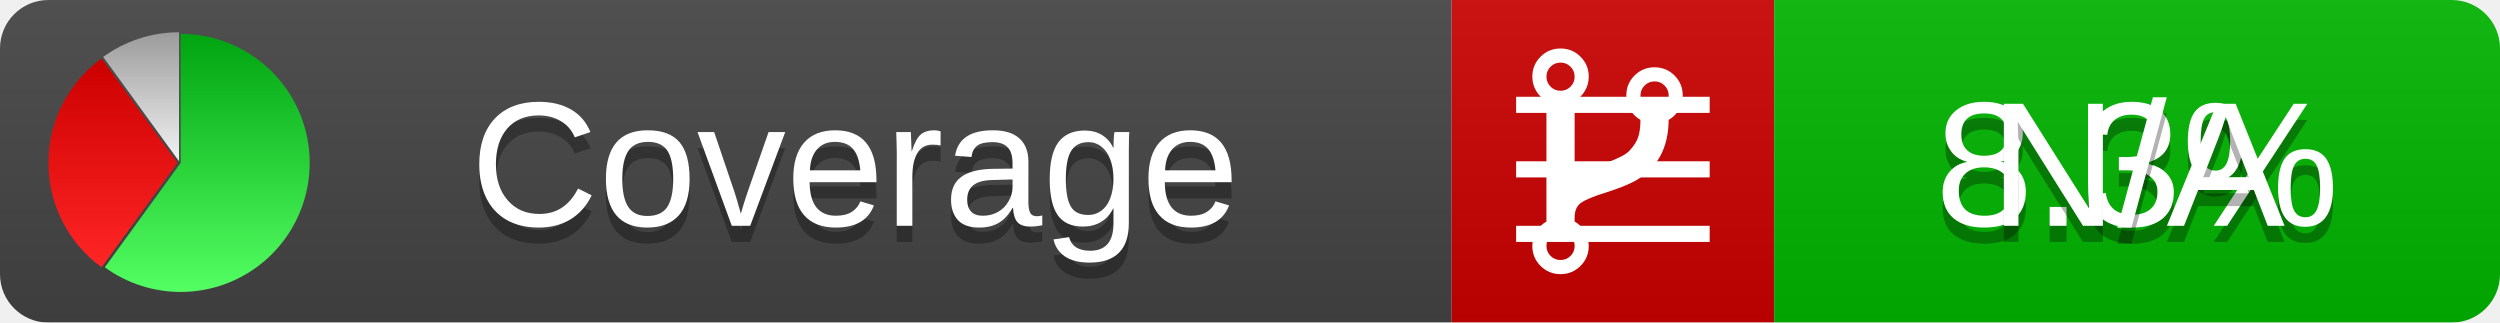
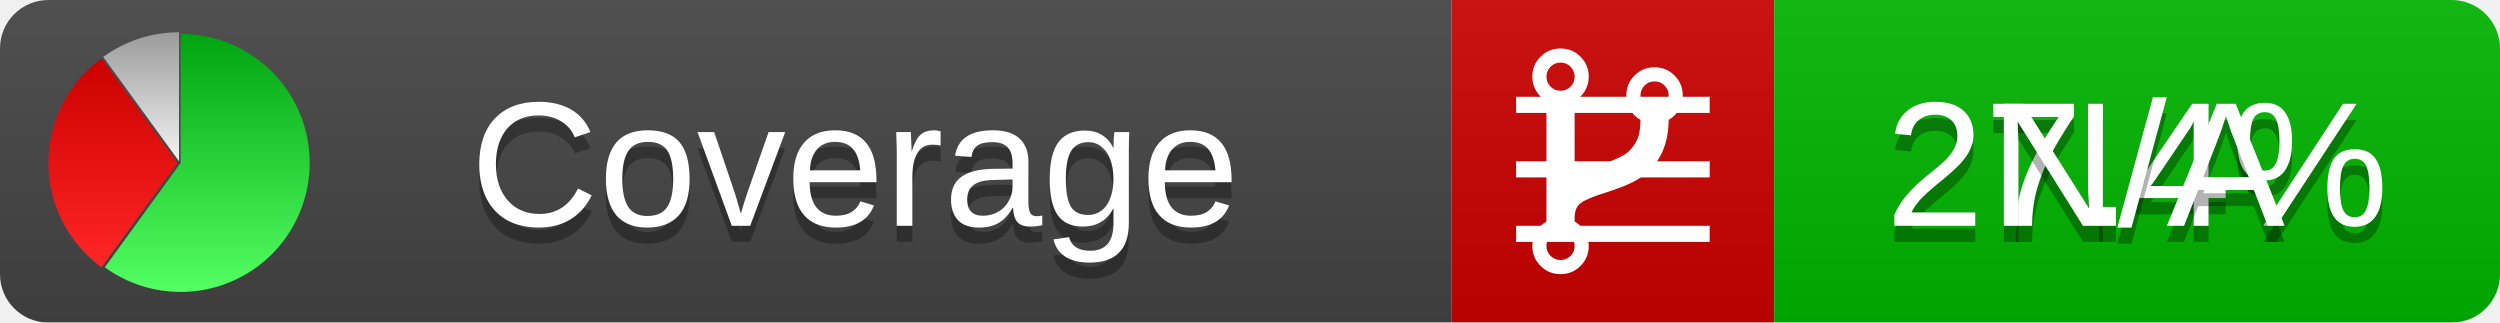
<svg xmlns="http://www.w3.org/2000/svg" xmlns:xlink="http://www.w3.org/1999/xlink" width="155" height="20">
  <style type="text/css">
          
            @keyframes fadeout {
              0 % { visibility: visible; opacity: 1; }
              40% { visibility: visible; opacity: 1; }
              50% { visibility: hidden; opacity: 0; }
              90% { visibility: hidden; opacity: 0; }
              100% { visibility: visible; opacity: 1; }
            }
            @keyframes fadein {
              0% { visibility: hidden; opacity: 0; }
              40% { visibility: hidden; opacity: 0; }
              50% { visibility: visible; opacity: 1; }
              90% { visibility: visible; opacity: 1; }
              100% { visibility: hidden; opacity: 0; }
            }
            .linecoverage {
                animation-duration: 10s;
                animation-name: fadeout;
                animation-iteration-count: infinite;
            }
            .branchcoverage {
                animation-duration: 10s;
                animation-name: fadein;
                animation-iteration-count: infinite;
            }
          
    </style>
  <defs>
    <linearGradient id="gradient" x2="0" y2="100%">
      <stop offset="0" stop-color="#bbb" stop-opacity=".1" />
      <stop offset="1" stop-opacity=".1" />
    </linearGradient>
    <linearGradient id="green" x2="0" y2="100%">
      <stop offset="0" stop-color="#00A410" />
      <stop offset="1" stop-color="#53FF63" />
    </linearGradient>
    <linearGradient id="red" x2="0" y2="100%">
      <stop offset="0" stop-color="#C00" />
      <stop offset="1" stop-color="#FF2525" />
    </linearGradient>
    <linearGradient id="gray" x2="0" y2="100%">
      <stop offset="0" stop-color="#9B9B9B" />
      <stop offset="1" stop-color="#F3F3F3" />
    </linearGradient>
    <mask id="mask">
      <rect width="155" height="20" rx="3" fill="#fff" />
    </mask>
    <g id="icon">
      <path style="fill:url(#green);" d="M205,202.5 l0,-200 a200,200 0 1,1 -117.558,361.803 z" />
      <path style="fill:url(#red);" d="M200,202.5 l-117.558,161.803 a200,200 0 0,1 0,-323.607 z" />
      <path style="fill:url(#gray);" d="M202.5,200 l-117.558,-161.803 a200,200 0 0,1 117.558,-38.196 z" />
    </g>
  </defs>
  <g mask="url(#mask)">
    <rect x="0" y="0" width="90" height="20" fill="#444" />
    <rect x="90" y="0" width="20" height="20" fill="#c00" />
    <rect x="110" y="0" width="45" height="20" fill="#00B600" />
    <rect x="0" y="0" width="155" height="20" fill="url(#gradient)" />
  </g>
  <g>
    <path class="linecoverage" stroke="#fff" d="M94 6.5 h12 M94 10.5 h12 M94 14.5 h12" />
    <path class="branchcoverage" fill="#fff" d="m 97.628,15.247 q 0,-0.364 -0.255,-0.619 -0.255,-0.255 -0.619,-0.255 -0.364,0 -0.619,0.255 -0.255,0.255 -0.255,0.619 0,0.364 0.255,0.619 0.255,0.255 0.619,0.255 0.364,0 0.619,-0.255 0.255,-0.255 0.255,-0.619 z m 0,-10.493 q 0,-0.364 -0.255,-0.619 -0.255,-0.255 -0.619,-0.255 -0.364,0 -0.619,0.255 -0.255,0.255 -0.255,0.619 0,0.364 0.255,0.619 0.255,0.255 0.619,0.255 0.364,0 0.619,-0.255 0.255,-0.255 0.255,-0.619 z m 5.83,1.166 q 0,-0.364 -0.255,-0.619 -0.255,-0.255 -0.619,-0.255 -0.364,0 -0.619,0.255 -0.255,0.255 -0.255,0.619 0,0.364 0.255,0.619 0.255,0.255 0.619,0.255 0.364,0 0.619,-0.255 0.255,-0.255 0.255,-0.619 z m 0.874,0 q 0,0.474 -0.237,0.879 -0.237,0.405 -0.638,0.633 -0.018,2.614 -2.059,3.771 -0.619,0.346 -1.849,0.738 -1.166,0.364 -1.544,0.647 -0.378,0.282 -0.378,0.911 l 0,0.237 q 0.401,0.228 0.638,0.633 0.237,0.405 0.237,0.879 0,0.729 -0.51,1.239 -0.51,0.51 -1.239,0.51 -0.729,0 -1.239,-0.51 -0.51,-0.51 -0.51,-1.239 0,-0.474 0.237,-0.879 0.237,-0.405 0.638,-0.633 l 0,-7.469 q -0.401,-0.228 -0.638,-0.633 -0.237,-0.405 -0.237,-0.879 0,-0.729 0.51,-1.239 0.51,-0.51 1.239,-0.51 0.729,0 1.239,0.51 0.51,0.51 0.51,1.239 0,0.474 -0.237,0.879 -0.237,0.405 -0.638,0.633 l 0,4.527 q 0.492,-0.237 1.403,-0.519 0.501,-0.155 0.797,-0.269 0.296,-0.114 0.642,-0.282 0.346,-0.169 0.537,-0.36 0.191,-0.191 0.369,-0.465 0.178,-0.273 0.255,-0.633 0.077,-0.36 0.077,-0.833 -0.401,-0.228 -0.638,-0.633 -0.237,-0.405 -0.237,-0.879 0,-0.729 0.51,-1.239 0.51,-0.51 1.239,-0.51 0.729,0 1.239,0.51 0.51,0.51 0.51,1.239 z" />
  </g>
  <g fill="#fff" text-anchor="middle" font-family="Verdana,Arial,Geneva,sans-serif" font-size="11">
    <a xlink:href="https://github.com/danielpalme/ReportGenerator" target="_top">
      <use xlink:href="#icon" transform="translate(3,2) scale(.04)" />
    </a>
    <text x="53" y="15" fill="#010101" fill-opacity=".3">Coverage</text>
    <text x="53" y="14" fill="#fff">Coverage</text>
-     <text class="linecoverage" x="132.5" y="15" fill="#010101" fill-opacity=".3">8.3%</text>
-     <text class="linecoverage" x="132.5" y="14">8.3%</text>
+     <text class="linecoverage" x="132.5" y="15" fill="#010101" fill-opacity=".3">27.4%</text>
+     <text class="linecoverage" x="132.5" y="14">27.4%</text>
    <text class="branchcoverage" x="132.5" y="15" fill="#010101" fill-opacity=".3">N/A</text>
    <text class="branchcoverage" x="132.5" y="14">N/A</text>
  </g>
  <g>
    <rect class="linecoverage" x="90" y="0" width="65" height="20" fill-opacity="0" />
    <rect class="branchcoverage" x="90" y="0" width="65" height="20" fill-opacity="0" />
  </g>
</svg>
